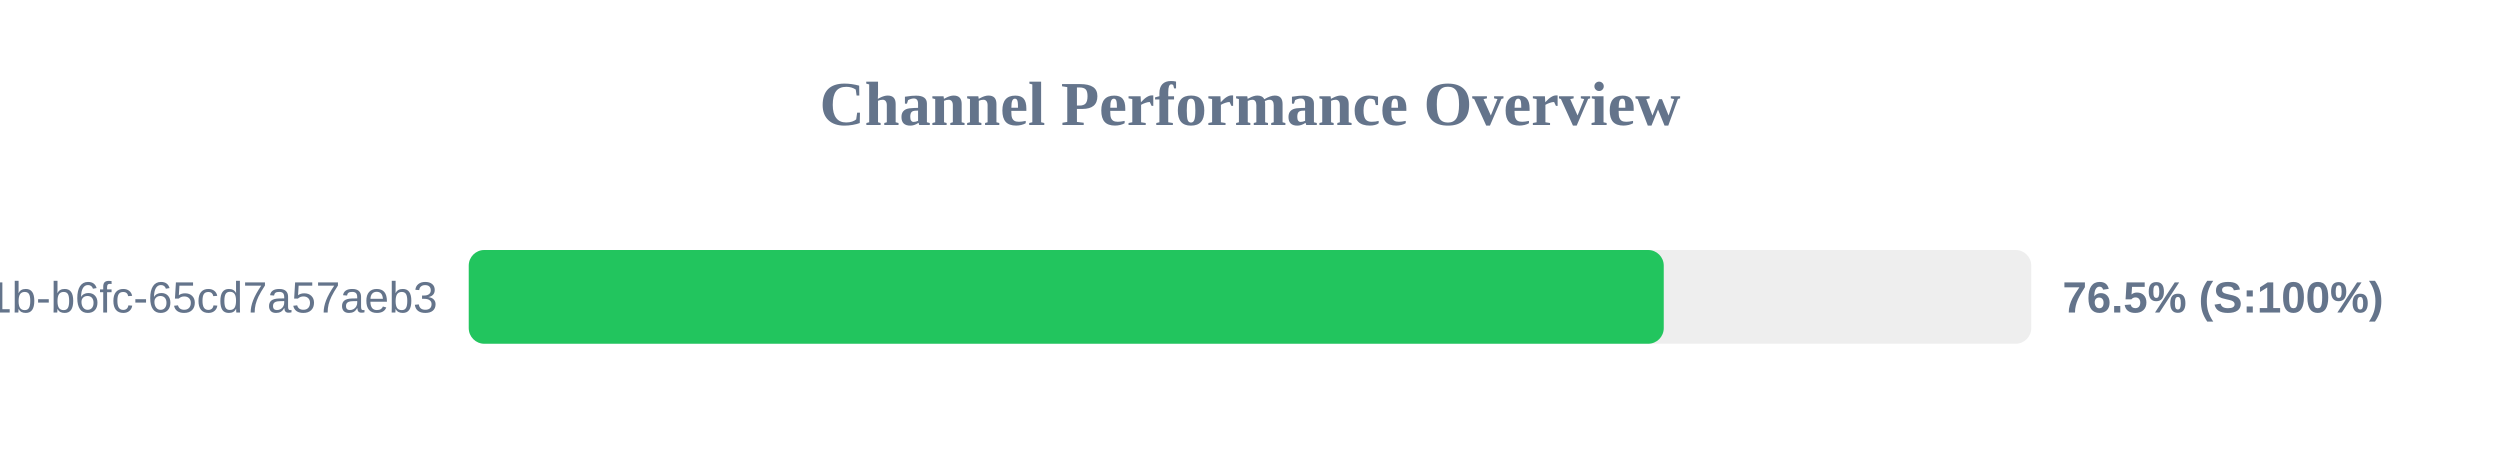
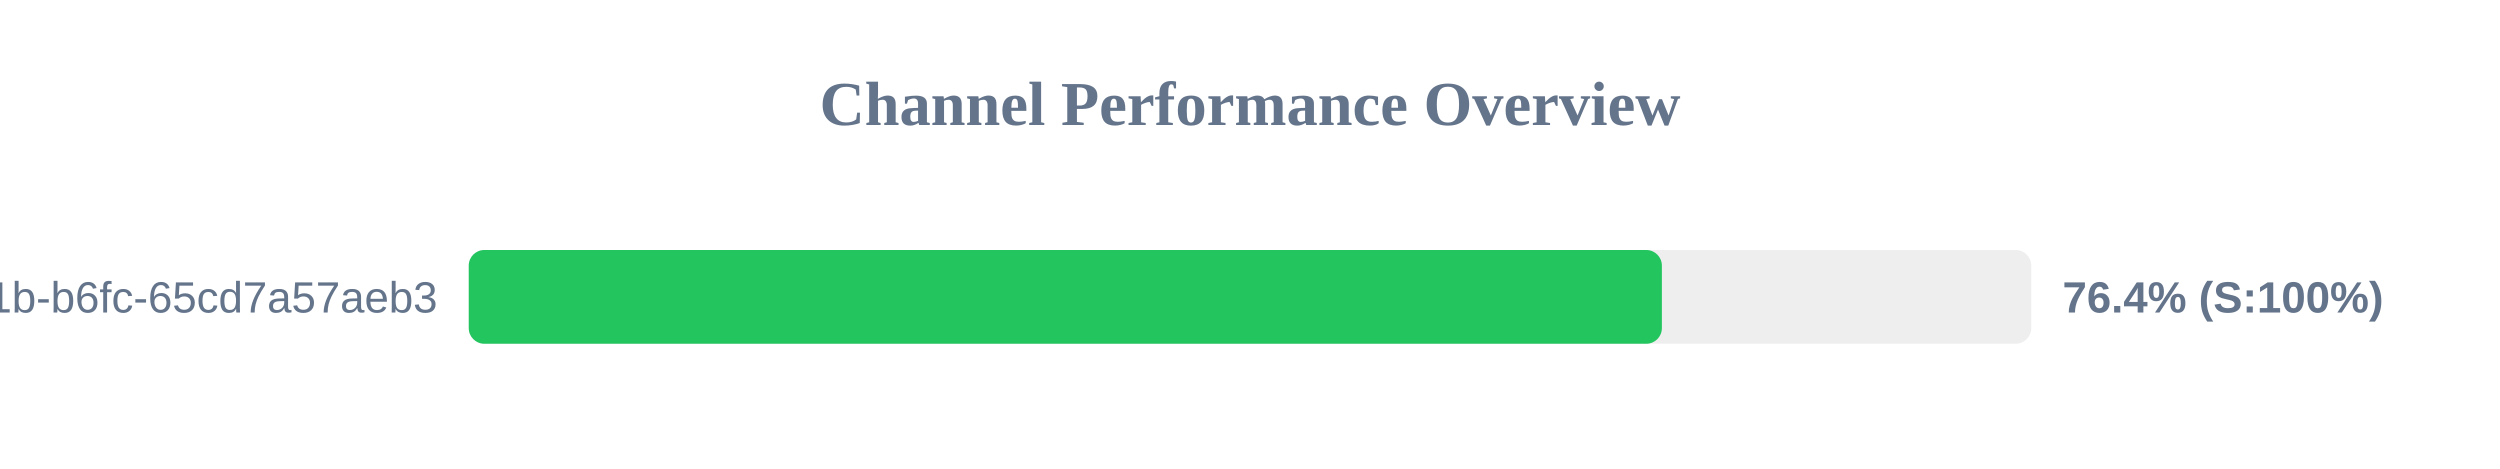
<svg xmlns="http://www.w3.org/2000/svg" width="800" height="150" version="1.1">
  <style>
        .row { font: 14px Arial; fill: #64748b; }
        .score { font: bold 14px Arial; fill: #64748b; }
    </style>
  <text x="400" y="40" text-anchor="middle" font-size="20px" font-weight="bold" fill="#64748b">Channel Performance Overview</text>
  <rect x="150" y="80" width="500" height="30" fill="#eee" rx="5" />
-   <rect x="150" y="80" width="382.4" height="30" fill="#22c55e" rx="5" />
+   <rect x="150" y="80" width="381.8" height="30" fill="#22c55e" rx="5" />
  <text x="140" y="100" text-anchor="end" class="row">?uuid=9c859345-959f-491b-b6fc-65cd7a57aeb3</text>
-   <text x="660" y="100" text-anchor="start" class="score">76.5% (S:100%)</text>
+   <text x="660" y="100" text-anchor="start" class="score">76.4% (S:100%)</text>
</svg>
